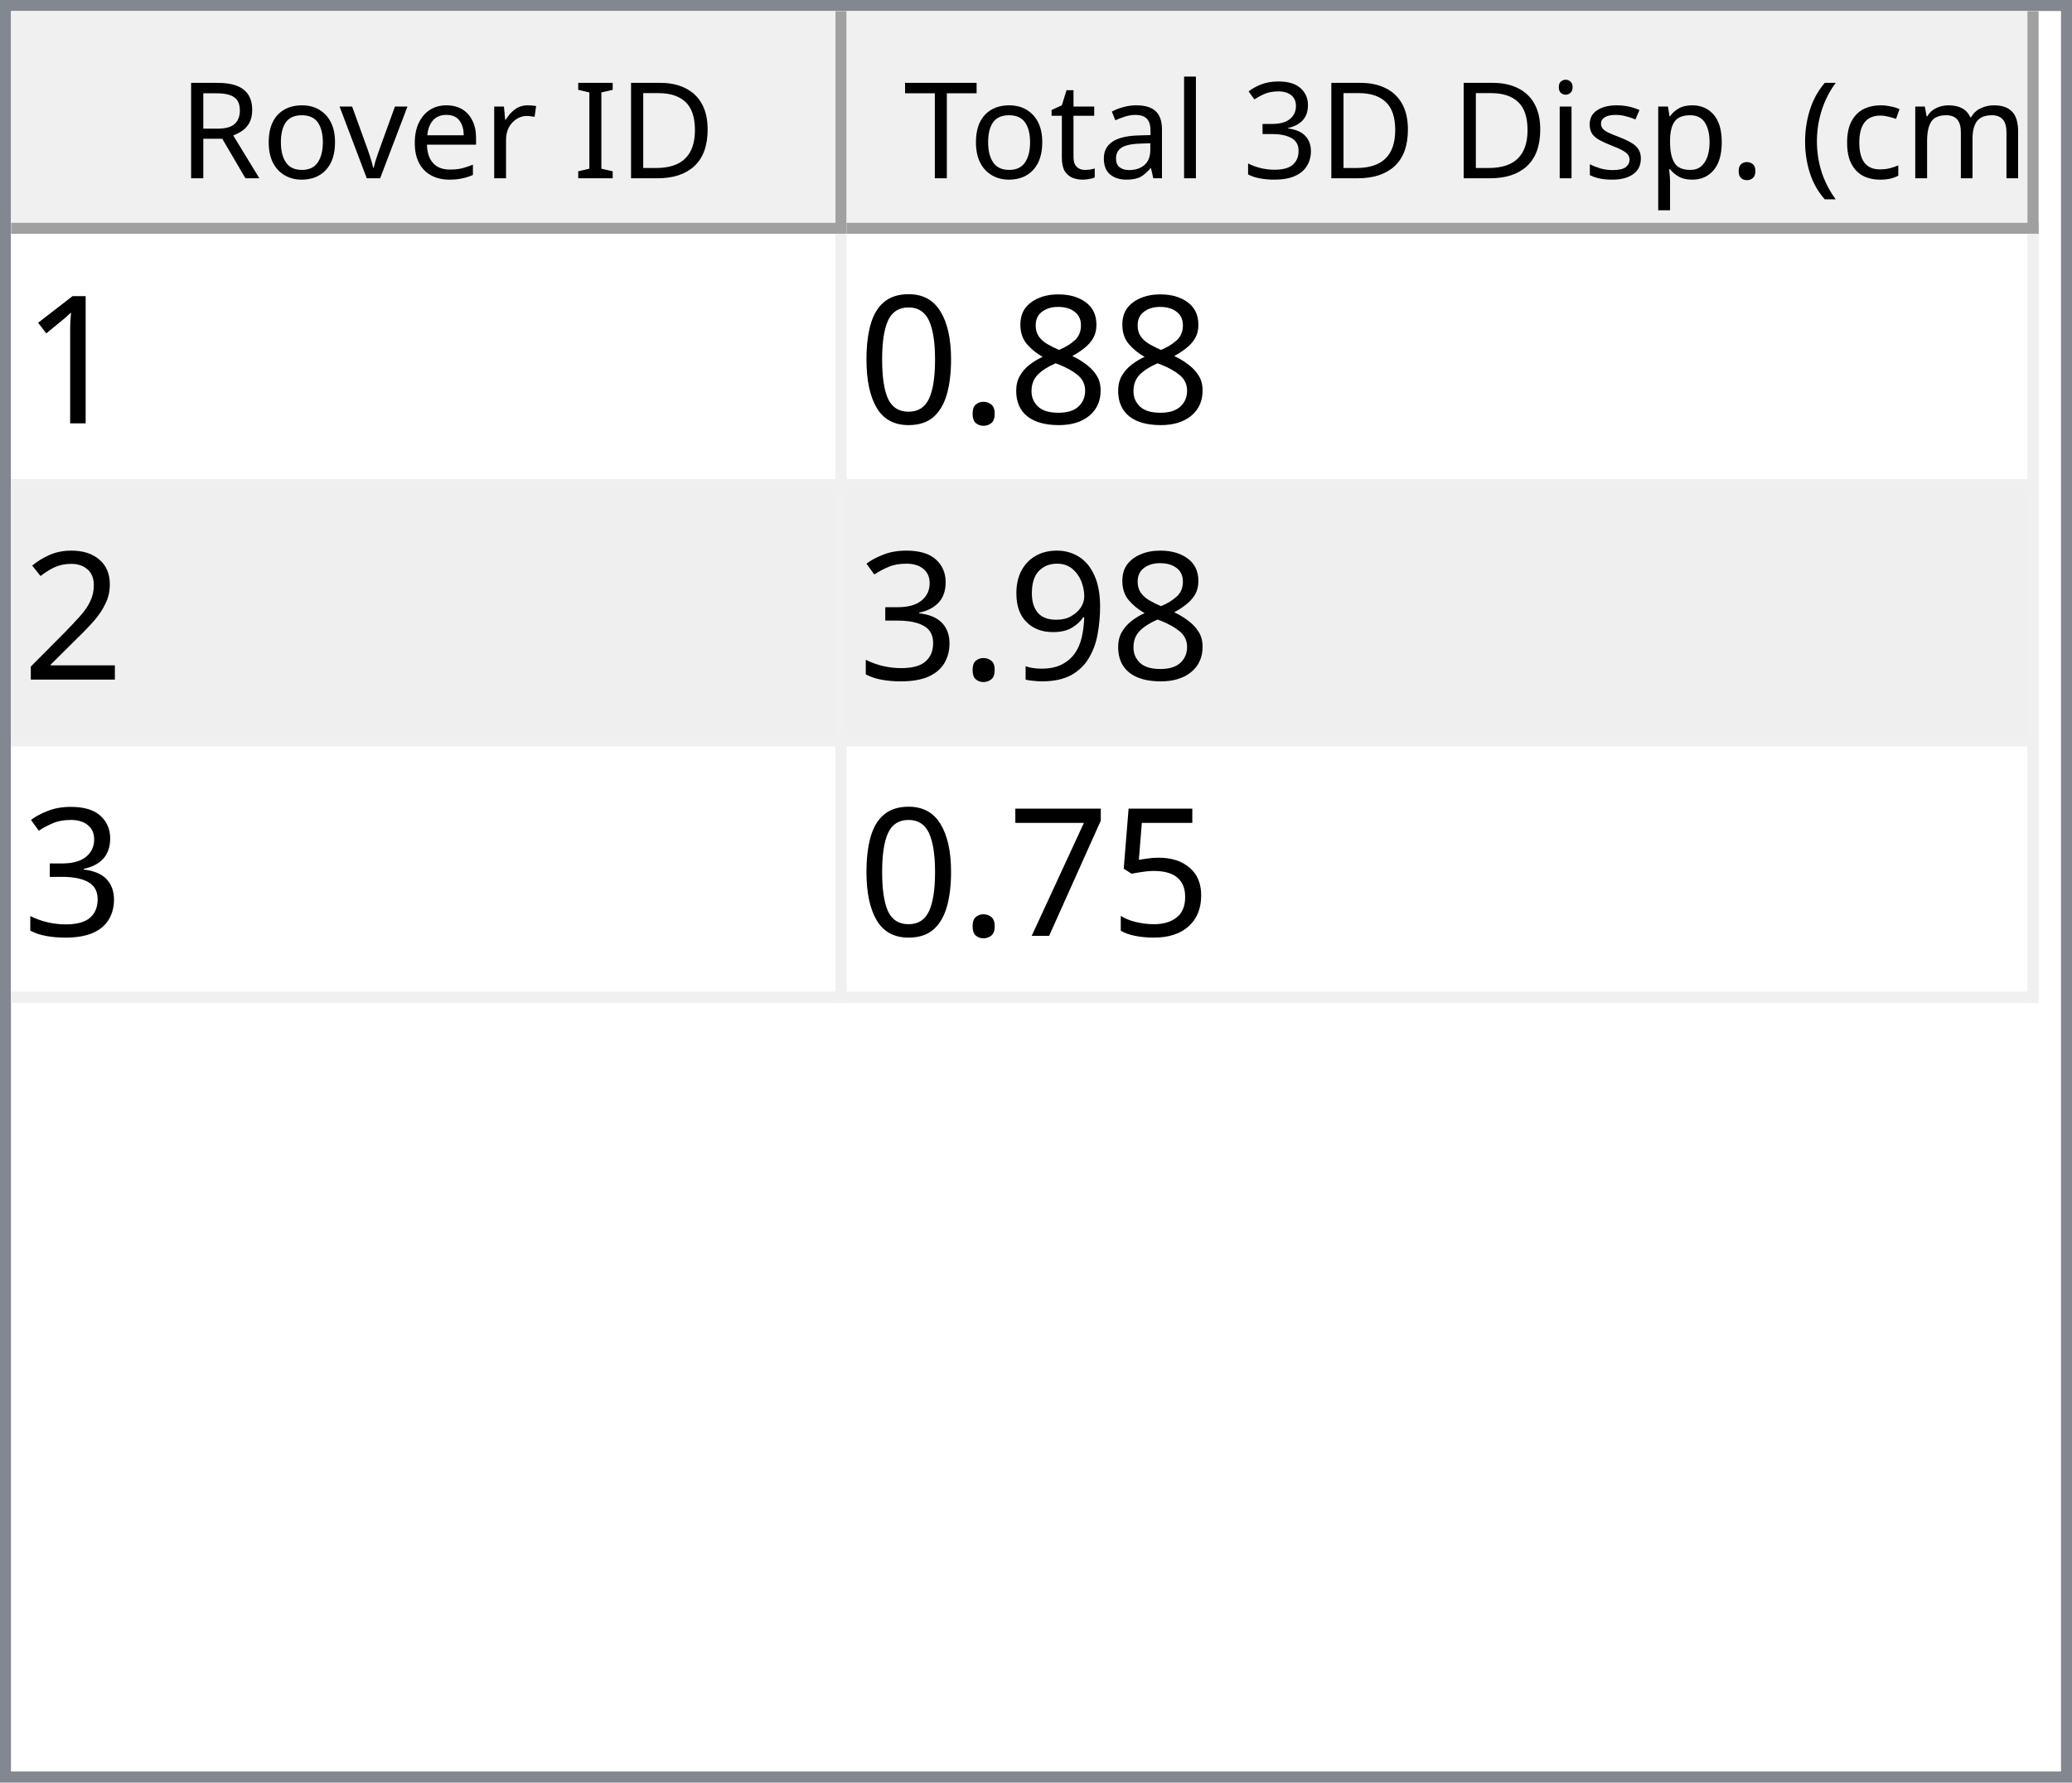
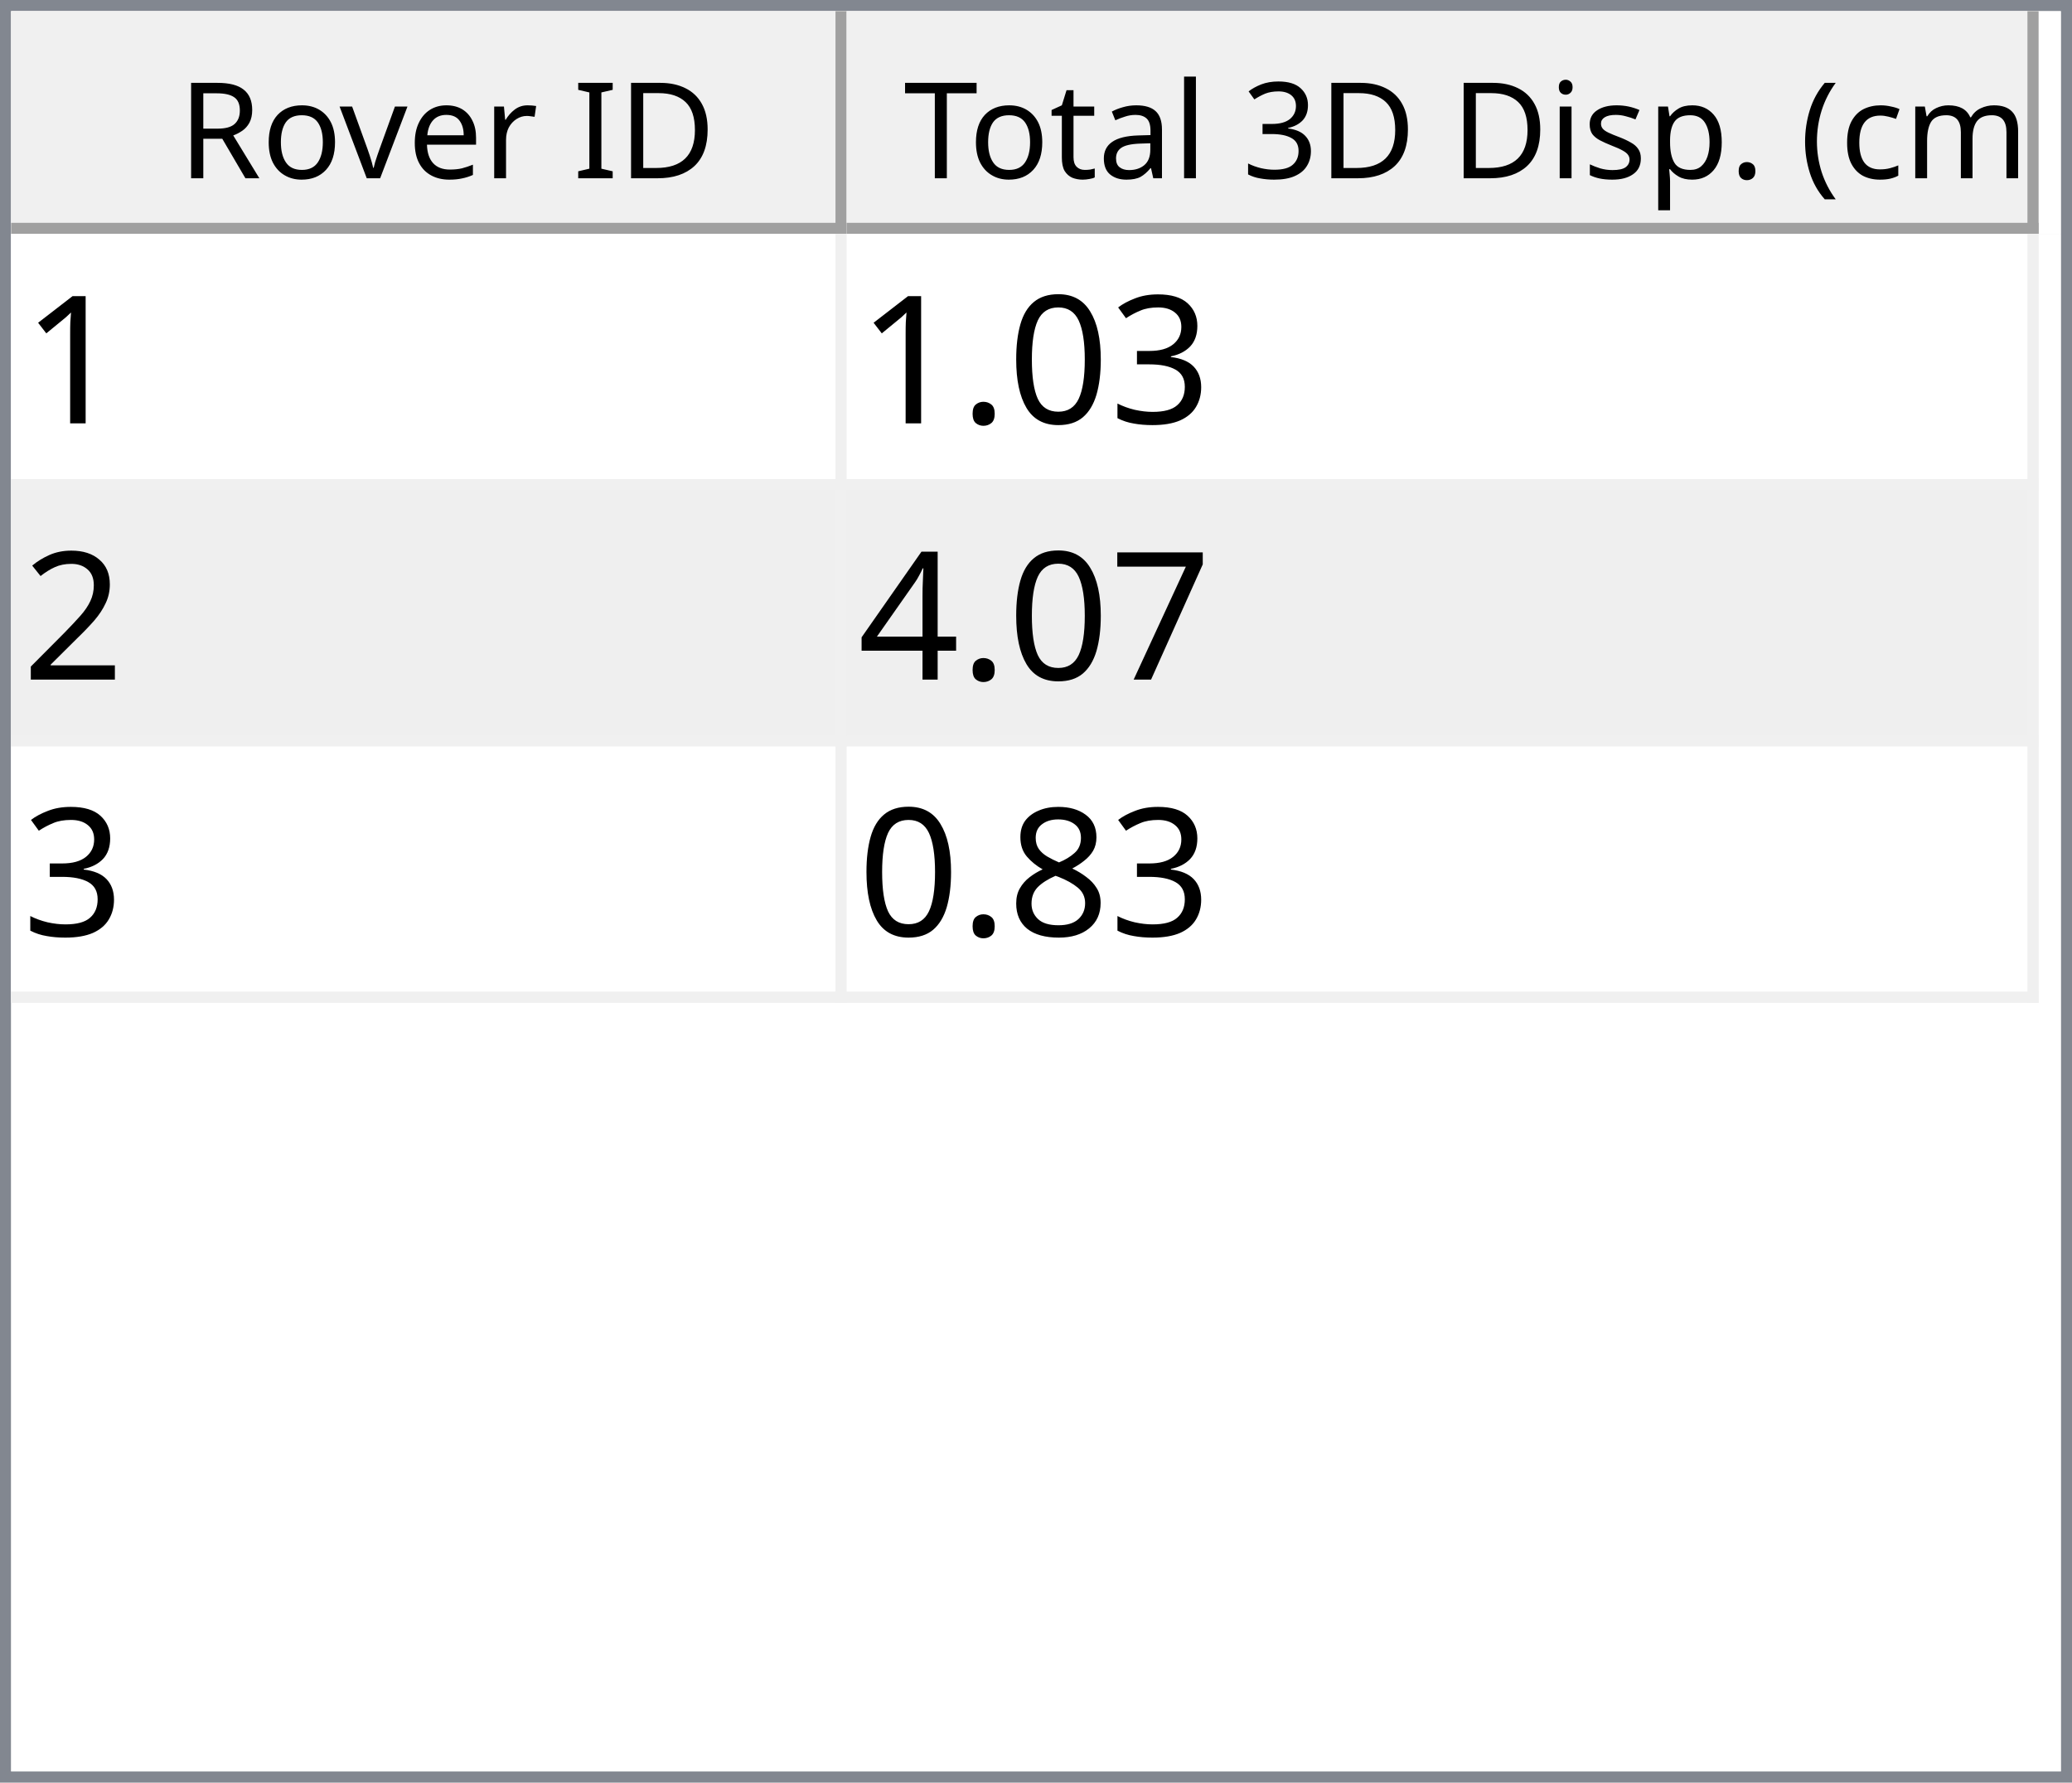
<svg xmlns="http://www.w3.org/2000/svg" style="fill-opacity:1; color-rendering:auto; color-interpolation:auto; text-rendering:auto; stroke:black; stroke-linecap:square; stroke-miterlimit:10; shape-rendering:auto; stroke-opacity:1; fill:black; stroke-dasharray:none; font-weight:normal; stroke-width:1; font-family:'Dialog'; font-style:normal; stroke-linejoin:miter; font-size:12px; stroke-dashoffset:0; image-rendering:auto;" width="186" height="160">
  <defs id="genericDefs" />
  <g>
    <defs id="defs1">
      <clipPath clipPathUnits="userSpaceOnUse" id="clipPath1">
        <path d="M0 0 L186 0 L186 160 L0 160 L0 0 Z" />
      </clipPath>
      <clipPath clipPathUnits="userSpaceOnUse" id="clipPath2">
        <path d="M0 0 L0 160 L186 160 L186 0 Z" />
      </clipPath>
      <clipPath clipPathUnits="userSpaceOnUse" id="clipPath3">
        <path d="M0 0 L0 20 L184 20 L184 0 Z" />
      </clipPath>
      <clipPath clipPathUnits="userSpaceOnUse" id="clipPath4">
        <path d="M0 0 L0 20 L75 20 L75 0 Z" />
      </clipPath>
      <clipPath clipPathUnits="userSpaceOnUse" id="clipPath5">
        <path d="M1 1 L1 19 L74 19 L74 1 Z" />
      </clipPath>
      <clipPath clipPathUnits="userSpaceOnUse" id="clipPath6">
        <path d="M0 0 L0 18 L73 18 L73 0 Z" />
      </clipPath>
      <clipPath clipPathUnits="userSpaceOnUse" id="clipPath7">
        <path d="M-0.5 -0.5 L-0.5 19.5 L74.5 19.5 L74.5 -0.5 Z" />
      </clipPath>
      <clipPath clipPathUnits="userSpaceOnUse" id="clipPath8">
        <path d="M0 0 L0 20 L107 20 L107 0 Z" />
      </clipPath>
      <clipPath clipPathUnits="userSpaceOnUse" id="clipPath9">
        <path d="M1 1 L1 19 L106 19 L106 1 Z" />
      </clipPath>
      <clipPath clipPathUnits="userSpaceOnUse" id="clipPath10">
        <path d="M0 0 L0 18 L105 18 L105 0 Z" />
      </clipPath>
      <clipPath clipPathUnits="userSpaceOnUse" id="clipPath11">
        <path d="M-0.5 -0.5 L-0.5 19.5 L106.5 19.5 L106.5 -0.5 Z" />
      </clipPath>
      <clipPath clipPathUnits="userSpaceOnUse" id="clipPath12">
        <path d="M0 0 L0 138 L184 138 L184 0 Z" />
      </clipPath>
      <clipPath clipPathUnits="userSpaceOnUse" id="clipPath13">
        <path d="M0 0 L0 69 L182 69 L182 0 Z" />
      </clipPath>
      <clipPath clipPathUnits="userSpaceOnUse" id="clipPath14">
        <path d="M-0.5 -0.5 L-0.5 68.5 L181.5 68.5 L181.5 -0.5 Z" />
      </clipPath>
      <clipPath clipPathUnits="userSpaceOnUse" id="clipPath15">
        <path d="M0 0 L0 22 L74 22 L74 0 Z" />
      </clipPath>
      <clipPath clipPathUnits="userSpaceOnUse" id="clipPath16">
        <path d="M0 0 L0 22 L106 22 L106 0 Z" />
      </clipPath>
      <font horiz-adv-x="64.551" id="font1">
        <font-face ascent="107.91" descent="25.098" units-per-em="100" style="font-style:normal; font-family:Segoe UI; font-weight:normal;" />
        <missing-glyph horiz-adv-x="64.551" d="M8.109 0 L8.109 68.266 L56.453 68.266 L56.453 0 L8.109 0 ZM15.328 7.234 L49.219 7.234 L49.219 61.031 L15.328 61.031 L15.328 7.234 Z" />
        <glyph unicode="D" horiz-adv-x="70.117" d="M9.188 0 L9.188 70.016 L28.516 70.016 Q65.531 70.016 65.531 35.891 Q65.531 19.672 55.25 9.836 Q44.969 0 27.734 0 L9.188 0 ZM17.391 62.594 L17.391 7.422 L27.828 7.422 Q41.609 7.422 49.273 14.797 Q56.938 22.172 56.938 35.688 Q56.938 62.594 28.328 62.594 L17.391 62.594 Z" />
        <glyph unicode="I" horiz-adv-x="26.611" d="M17.391 0 L9.188 0 L9.188 70.016 L17.391 70.016 L17.391 0 Z" />
        <glyph unicode=" " horiz-adv-x="27.393" d="" />
        <glyph unicode="r" horiz-adv-x="34.766" d="M34.188 41.891 Q32.078 43.5 28.125 43.5 Q23 43.5 19.555 38.672 Q16.109 33.844 16.109 25.484 L16.109 0 L8.109 0 L8.109 50 L16.109 50 L16.109 39.703 L16.312 39.703 Q18.016 44.969 21.531 47.922 Q25.047 50.875 29.391 50.875 Q32.516 50.875 34.188 50.203 L34.188 41.891 Z" />
        <glyph unicode="e" horiz-adv-x="52.295" d="M48.297 23 L12.984 23 Q13.188 14.656 17.484 10.109 Q21.781 5.562 29.297 5.562 Q37.75 5.562 44.828 11.141 L44.828 3.609 Q38.234 -1.172 27.391 -1.172 Q16.797 -1.172 10.742 5.641 Q4.688 12.453 4.688 24.812 Q4.688 36.469 11.305 43.82 Q17.922 51.172 27.734 51.172 Q37.547 51.172 42.922 44.828 Q48.297 38.484 48.297 27.203 L48.297 23 ZM40.094 29.781 Q40.047 36.719 36.75 40.578 Q33.453 44.438 27.594 44.438 Q21.922 44.438 17.969 40.383 Q14.016 36.328 13.094 29.781 L40.094 29.781 Z" />
        <glyph unicode="v" horiz-adv-x="47.9" d="M47.406 50 L27.484 0 L19.625 0 L0.688 50 L9.469 50 L22.172 13.672 Q23.578 9.672 23.922 6.688 L24.125 6.688 Q24.609 10.453 25.688 13.484 L38.969 50 L47.406 50 Z" />
        <glyph unicode="o" horiz-adv-x="58.594" d="M29 -1.172 Q17.922 -1.172 11.305 5.836 Q4.688 12.844 4.688 24.422 Q4.688 37.016 11.57 44.094 Q18.453 51.172 30.172 51.172 Q41.359 51.172 47.633 44.289 Q53.906 37.406 53.906 25.203 Q53.906 13.234 47.141 6.031 Q40.375 -1.172 29 -1.172 ZM29.594 44.438 Q21.875 44.438 17.383 39.188 Q12.891 33.938 12.891 24.703 Q12.891 15.828 17.43 10.695 Q21.969 5.562 29.594 5.562 Q37.359 5.562 41.531 10.594 Q45.703 15.625 45.703 24.906 Q45.703 34.281 41.531 39.359 Q37.359 44.438 29.594 44.438 Z" />
        <glyph unicode="R" horiz-adv-x="59.814" d="M59.375 0 L49.609 0 L37.891 19.625 Q36.281 22.359 34.766 24.289 Q33.25 26.219 31.664 27.438 Q30.078 28.656 28.25 29.219 Q26.422 29.781 24.125 29.781 L17.391 29.781 L17.391 0 L9.188 0 L9.188 70.016 L30.078 70.016 Q34.672 70.016 38.555 68.867 Q42.438 67.719 45.289 65.375 Q48.141 63.031 49.758 59.547 Q51.375 56.062 51.375 51.375 Q51.375 47.703 50.273 44.656 Q49.172 41.609 47.148 39.211 Q45.125 36.812 42.266 35.133 Q39.406 33.453 35.844 32.516 L35.844 32.328 Q37.594 31.547 38.891 30.547 Q40.188 29.547 41.359 28.18 Q42.531 26.812 43.68 25.078 Q44.828 23.344 46.234 21.047 L59.375 0 ZM17.391 62.594 L17.391 37.203 L28.516 37.203 Q31.594 37.203 34.203 38.133 Q36.812 39.062 38.719 40.797 Q40.625 42.531 41.703 45.047 Q42.781 47.562 42.781 50.688 Q42.781 56.297 39.141 59.445 Q35.5 62.594 28.609 62.594 L17.391 62.594 Z" />
        <glyph unicode=")" horiz-adv-x="30.176" d="M8.297 -15.922 L1.172 -15.922 Q16.406 2.344 16.406 26.812 Q16.406 51.469 1.078 70.016 L8.297 70.016 Q23.531 52.156 23.531 26.703 Q23.531 1.375 8.297 -15.922 Z" />
        <glyph unicode="m" horiz-adv-x="86.133" d="M79.109 0 L71.094 0 L71.094 28.719 Q71.094 37.016 68.531 40.727 Q65.969 44.438 59.906 44.438 Q54.781 44.438 51.195 39.75 Q47.609 35.062 47.609 28.516 L47.609 0 L39.594 0 L39.594 29.688 Q39.594 44.438 28.219 44.438 Q22.953 44.438 19.531 40.016 Q16.109 35.594 16.109 28.516 L16.109 0 L8.109 0 L8.109 50 L16.109 50 L16.109 42.094 L16.312 42.094 Q21.625 51.172 31.844 51.172 Q36.969 51.172 40.773 48.312 Q44.578 45.453 46 40.828 Q51.562 51.172 62.594 51.172 Q79.109 51.172 79.109 30.812 L79.109 0 Z" />
        <glyph unicode="c" horiz-adv-x="46.191" d="M42.188 2.297 Q36.422 -1.172 28.516 -1.172 Q17.828 -1.172 11.258 5.789 Q4.688 12.75 4.688 23.828 Q4.688 36.188 11.766 43.68 Q18.844 51.172 30.672 51.172 Q37.25 51.172 42.281 48.734 L42.281 40.531 Q36.719 44.438 30.375 44.438 Q22.703 44.438 17.797 38.945 Q12.891 33.453 12.891 24.516 Q12.891 15.719 17.508 10.641 Q22.125 5.562 29.891 5.562 Q36.422 5.562 42.188 9.906 L42.188 2.297 Z" />
        <glyph unicode="(" horiz-adv-x="30.176" d="M29.109 -15.922 L21.969 -15.922 Q6.844 1.375 6.844 26.703 Q6.844 52.156 21.969 70.016 L29.203 70.016 Q13.875 51.469 13.875 26.812 Q13.875 2.344 29.109 -15.922 Z" />
        <glyph unicode="." horiz-adv-x="21.68" d="M10.891 -1.078 Q8.641 -1.078 7.055 0.539 Q5.469 2.156 5.469 4.391 Q5.469 6.641 7.055 8.273 Q8.641 9.906 10.891 9.906 Q13.188 9.906 14.797 8.273 Q16.406 6.641 16.406 4.391 Q16.406 2.156 14.797 0.539 Q13.188 -1.078 10.891 -1.078 Z" />
        <glyph unicode="p" horiz-adv-x="58.789" d="M16.312 7.234 L16.109 7.234 L16.109 -23 L8.109 -23 L8.109 50 L16.109 50 L16.109 41.219 L16.312 41.219 Q22.219 51.172 33.594 51.172 Q43.266 51.172 48.688 44.461 Q54.109 37.75 54.109 26.469 Q54.109 13.922 48 6.375 Q41.891 -1.172 31.297 -1.172 Q21.578 -1.172 16.312 7.234 ZM16.109 27.391 L16.109 20.406 Q16.109 14.203 20.141 9.883 Q24.172 5.562 30.375 5.562 Q37.641 5.562 41.773 11.133 Q45.906 16.703 45.906 26.609 Q45.906 34.969 42.047 39.703 Q38.188 44.438 31.594 44.438 Q24.609 44.438 20.359 39.578 Q16.109 34.719 16.109 27.391 Z" />
        <glyph unicode="s" horiz-adv-x="42.432" d="M5.078 1.812 L5.078 10.406 Q11.625 5.562 19.484 5.562 Q30.031 5.562 30.031 12.594 Q30.031 14.594 29.125 15.992 Q28.219 17.391 26.68 18.461 Q25.141 19.531 23.07 20.383 Q21 21.234 18.609 22.172 Q15.281 23.484 12.766 24.828 Q10.25 26.172 8.57 27.859 Q6.891 29.547 6.031 31.695 Q5.172 33.844 5.172 36.719 Q5.172 40.234 6.789 42.945 Q8.406 45.656 11.086 47.484 Q13.766 49.312 17.211 50.242 Q20.656 51.172 24.312 51.172 Q30.812 51.172 35.938 48.922 L35.938 40.828 Q30.422 44.438 23.25 44.438 Q21 44.438 19.195 43.922 Q17.391 43.406 16.094 42.477 Q14.797 41.547 14.086 40.258 Q13.375 38.969 13.375 37.406 Q13.375 35.453 14.086 34.133 Q14.797 32.812 16.164 31.789 Q17.531 30.766 19.484 29.938 Q21.438 29.109 23.922 28.125 Q27.25 26.859 29.883 25.516 Q32.516 24.172 34.375 22.484 Q36.234 20.797 37.234 18.602 Q38.234 16.406 38.234 13.375 Q38.234 9.672 36.602 6.938 Q34.969 4.203 32.234 2.398 Q29.5 0.594 25.93 -0.289 Q22.359 -1.172 18.453 -1.172 Q10.75 -1.172 5.078 1.812 Z" />
        <glyph unicode="i" horiz-adv-x="24.219" d="M12.203 62.703 Q10.062 62.703 8.547 64.164 Q7.031 65.625 7.031 67.875 Q7.031 70.125 8.547 71.609 Q10.062 73.094 12.203 73.094 Q14.406 73.094 15.945 71.609 Q17.484 70.125 17.484 67.875 Q17.484 65.719 15.945 64.211 Q14.406 62.703 12.203 62.703 ZM16.109 0 L8.109 0 L8.109 50 L16.109 50 L16.109 0 Z" />
        <glyph unicode="3" horiz-adv-x="53.906" d="M46.531 19.828 Q46.531 15.094 44.75 11.211 Q42.969 7.328 39.719 4.57 Q36.469 1.812 31.93 0.297 Q27.391 -1.219 21.922 -1.219 Q11.922 -1.219 6 2.594 L6 11.188 Q13.094 5.609 22.219 5.609 Q25.875 5.609 28.828 6.539 Q31.781 7.469 33.906 9.227 Q36.031 10.984 37.18 13.477 Q38.328 15.969 38.328 19.094 Q38.328 32.812 18.797 32.812 L12.984 32.812 L12.984 39.594 L18.5 39.594 Q35.797 39.594 35.797 52.484 Q35.797 64.406 22.609 64.406 Q15.188 64.406 8.688 59.422 L8.688 67.188 Q15.375 71.188 24.609 71.188 Q29 71.188 32.57 69.969 Q36.141 68.75 38.68 66.555 Q41.219 64.359 42.609 61.281 Q44 58.203 44 54.5 Q44 40.672 30.031 36.719 L30.031 36.531 Q33.594 36.141 36.625 34.797 Q39.656 33.453 41.852 31.305 Q44.047 29.156 45.289 26.25 Q46.531 23.344 46.531 19.828 Z" />
        <glyph unicode="l" horiz-adv-x="24.219" d="M16.109 0 L8.109 0 L8.109 74.031 L16.109 74.031 L16.109 0 Z" />
        <glyph unicode="a" horiz-adv-x="50.879" d="M43.891 0 L35.891 0 L35.891 7.812 L35.688 7.812 Q30.469 -1.172 20.312 -1.172 Q12.844 -1.172 8.617 2.781 Q4.391 6.734 4.391 13.281 Q4.391 27.297 20.906 29.594 L35.891 31.688 Q35.891 44.438 25.594 44.438 Q16.547 44.438 9.281 38.281 L9.281 46.484 Q16.656 51.172 26.266 51.172 Q43.891 51.172 43.891 32.516 L43.891 0 ZM35.891 25.297 L23.828 23.641 Q18.266 22.859 15.43 20.875 Q12.594 18.891 12.594 13.875 Q12.594 10.203 15.211 7.883 Q17.828 5.562 22.172 5.562 Q28.125 5.562 32.008 9.742 Q35.891 13.922 35.891 20.312 L35.891 25.297 Z" />
        <glyph unicode="t" horiz-adv-x="33.887" d="M31.297 0.484 Q28.469 -1.078 23.828 -1.078 Q10.688 -1.078 10.688 13.578 L10.688 43.172 L2.094 43.172 L2.094 50 L10.688 50 L10.688 62.203 L18.703 64.797 L18.703 50 L31.297 50 L31.297 43.172 L18.703 43.172 L18.703 14.984 Q18.703 9.969 20.414 7.82 Q22.125 5.672 26.078 5.672 Q29.109 5.672 31.297 7.328 L31.297 0.484 Z" />
        <glyph unicode="T" horiz-adv-x="52.393" d="M50.594 62.594 L30.375 62.594 L30.375 0 L22.172 0 L22.172 62.594 L2 62.594 L2 70.016 L50.594 70.016 L50.594 62.594 Z" />
      </font>
      <font horiz-adv-x="75.0" id="font2">
        <font-face ascent="100.537" descent="21.973" units-per-em="100" style="font-style:normal; font-family:sans-serif; font-weight:normal;" />
        <missing-glyph horiz-adv-x="75.0" d="M12.5 0 L12.5 62.5 L62.5 62.5 L62.5 0 L12.5 0 ZM14.062 1.562 L60.938 1.562 L60.938 60.938 L14.062 60.938 L14.062 1.562 Z" />
        <glyph unicode="1" horiz-adv-x="55.615" d="M37.25 0 L28.469 0 L28.469 56 Q25.297 52.984 20.141 49.953 Q14.984 46.922 10.891 45.406 L10.891 53.906 Q18.266 57.375 23.781 62.305 Q29.297 67.234 31.594 71.875 L37.25 71.875 L37.25 0 Z" />
+         <glyph unicode="3" horiz-adv-x="55.615" d="M4.203 18.891 L12.984 20.062 Q14.5 12.594 18.141 9.297 Q21.781 6 27 6 Q33.203 6 37.477 10.297 Q41.75 14.594 41.75 20.953 Q41.75 27 37.797 30.93 Q33.844 34.859 27.734 34.859 Q25.25 34.859 21.531 33.891 L22.516 41.609 Q23.391 41.5 23.922 41.5 Q29.547 41.5 34.039 44.43 Q38.531 47.359 38.531 53.469 Q38.531 58.297 35.258 61.477 Q31.984 64.656 26.812 64.656 Q21.688 64.656 18.266 61.43 Q14.844 58.203 13.875 51.766 L5.078 53.328 Q6.688 62.156 12.398 67.016 Q18.109 71.875 26.609 71.875 Q32.469 71.875 37.398 69.359 Q42.328 66.844 44.945 62.5 Q47.562 58.156 47.562 53.266 Q47.562 48.641 45.07 44.828 Q42.578 41.016 37.703 38.766 Q44.047 37.312 47.562 32.695 Q51.078 28.078 51.078 21.141 Q51.078 11.766 44.242 5.25 Q37.406 -1.266 26.953 -1.266 Q17.531 -1.266 11.305 4.352 Q5.078 9.969 4.203 18.891 Z" />
+         <glyph unicode="0" horiz-adv-x="55.615" d="M4.156 35.297 Q4.156 48 6.766 55.742 Q9.375 63.484 14.523 67.68 Q19.672 71.875 27.484 71.875 Q33.25 71.875 37.594 69.555 Q41.938 67.234 44.773 62.867 Q47.609 58.5 49.219 52.227 Q50.828 45.953 50.828 35.297 Q50.828 22.703 48.242 14.969 Q45.656 7.234 40.508 3.008 Q35.359 -1.219 27.484 -1.219 Q17.141 -1.219 11.234 6.203 Q4.156 15.141 4.156 35.297 ZM13.188 35.297 Q13.188 17.672 17.312 11.836 Q21.438 6 27.484 6 Q33.547 6 37.672 11.859 Q41.797 17.719 41.797 35.297 Q41.797 52.984 37.672 58.789 Q33.547 64.594 27.391 64.594 Q21.344 64.594 17.719 59.469 Q13.188 52.938 13.188 35.297 Z" />
+         <glyph unicode="." horiz-adv-x="27.783" d="M9.078 0 L9.078 10.016 L19.094 10.016 L19.094 0 L9.078 0 Z" />
+         <glyph unicode="2" horiz-adv-x="55.615" d="M50.344 8.453 L50.344 0 L3.031 0 Q2.938 3.172 4.047 6.109 Q5.859 10.938 9.836 15.625 Q13.812 20.312 21.344 26.469 Q33.016 36.031 37.117 41.625 Q41.219 47.219 41.219 52.203 Q41.219 57.422 37.477 61.008 Q33.734 64.594 27.734 64.594 Q21.391 64.594 17.578 60.789 Q13.766 56.984 13.719 50.25 L4.688 51.172 Q5.609 61.281 11.664 66.578 Q17.719 71.875 27.938 71.875 Q38.234 71.875 44.242 66.164 Q50.25 60.453 50.25 52 Q50.25 47.703 48.492 43.555 Q46.734 39.406 42.656 34.812 Q38.578 30.219 29.109 22.219 Q21.188 15.578 18.945 13.211 Q16.703 10.844 15.234 8.453 L50.344 8.453 Z" />
+         <glyph unicode="7" horiz-adv-x="55.615" d="M4.734 62.203 L4.734 70.656 L51.078 70.656 L51.078 63.812 Q44.234 56.547 37.523 44.484 Q30.812 32.422 27.156 19.672 Q24.516 10.688 23.781 0 L14.75 0 Q14.891 8.453 18.062 20.414 Q21.234 32.375 27.172 43.484 Q33.109 54.594 39.797 62.203 L4.734 62.203 Z" />
+         <glyph unicode="4" horiz-adv-x="55.615" d="M32.328 0 L32.328 17.141 L1.266 17.141 L1.266 25.203 L33.938 71.578 L41.109 71.578 L41.109 25.203 L50.781 25.203 L50.781 17.141 L41.109 17.141 L41.109 0 L32.328 0 ZM32.328 25.203 L32.328 57.469 L9.906 25.203 L32.328 25.203 Z" />
        <glyph unicode="8" horiz-adv-x="55.615" d="M17.672 38.812 Q12.203 40.828 9.57 44.539 Q6.938 48.25 6.938 53.422 Q6.938 61.234 12.555 66.555 Q18.172 71.875 27.484 71.875 Q36.859 71.875 42.578 66.43 Q48.297 60.984 48.297 53.172 Q48.297 48.188 45.68 44.508 Q43.062 40.828 37.75 38.812 Q44.344 36.672 47.781 31.883 Q51.219 27.094 51.219 20.453 Q51.219 11.281 44.727 5.031 Q38.234 -1.219 27.641 -1.219 Q17.047 -1.219 10.547 5.055 Q4.047 11.328 4.047 20.703 Q4.047 27.688 7.594 32.398 Q11.141 37.109 17.672 38.812 ZM15.922 53.719 Q15.922 48.641 19.195 45.414 Q22.469 42.188 27.688 42.188 Q32.766 42.188 36.016 45.383 Q39.266 48.578 39.266 53.219 Q39.266 58.062 35.914 61.359 Q32.562 64.656 27.594 64.656 Q22.562 64.656 19.242 61.43 Q15.922 58.203 15.922 53.719 ZM13.094 20.656 Q13.094 16.891 14.875 13.375 Q16.656 9.859 20.172 7.93 Q23.688 6 27.734 6 Q34.031 6 38.133 10.055 Q42.234 14.109 42.234 20.359 Q42.234 26.703 38.016 30.859 Q33.797 35.016 27.438 35.016 Q21.234 35.016 17.164 30.914 Q13.094 26.812 13.094 20.656 Z" />
-         <glyph unicode="." horiz-adv-x="27.783" d="M9.078 0 L9.078 10.016 L19.094 10.016 L19.094 0 L9.078 0 Z" />
-         <glyph unicode="0" horiz-adv-x="55.615" d="M4.156 35.297 Q4.156 48 6.766 55.742 Q9.375 63.484 14.523 67.68 Q19.672 71.875 27.484 71.875 Q33.25 71.875 37.594 69.555 Q41.938 67.234 44.773 62.867 Q47.609 58.5 49.219 52.227 Q50.828 45.953 50.828 35.297 Q50.828 22.703 48.242 14.969 Q45.656 7.234 40.508 3.008 Q35.359 -1.219 27.484 -1.219 Q17.141 -1.219 11.234 6.203 Q4.156 15.141 4.156 35.297 ZM13.188 35.297 Q13.188 17.672 17.312 11.836 Q21.438 6 27.484 6 Q33.547 6 37.672 11.859 Q41.797 17.719 41.797 35.297 Q41.797 52.984 37.672 58.789 Q33.547 64.594 27.391 64.594 Q21.344 64.594 17.719 59.469 Q13.188 52.938 13.188 35.297 Z" />
-         <glyph unicode="2" horiz-adv-x="55.615" d="M50.344 8.453 L50.344 0 L3.031 0 Q2.938 3.172 4.047 6.109 Q5.859 10.938 9.836 15.625 Q13.812 20.312 21.344 26.469 Q33.016 36.031 37.117 41.625 Q41.219 47.219 41.219 52.203 Q41.219 57.422 37.477 61.008 Q33.734 64.594 27.734 64.594 Q21.391 64.594 17.578 60.789 Q13.766 56.984 13.719 50.25 L4.688 51.172 Q5.609 61.281 11.664 66.578 Q17.719 71.875 27.938 71.875 Q38.234 71.875 44.242 66.164 Q50.25 60.453 50.25 52 Q50.25 47.703 48.492 43.555 Q46.734 39.406 42.656 34.812 Q38.578 30.219 29.109 22.219 Q21.188 15.578 18.945 13.211 Q16.703 10.844 15.234 8.453 L50.344 8.453 Z" />
-         <glyph unicode="9" horiz-adv-x="55.615" d="M5.469 16.547 L13.922 17.328 Q14.984 11.375 18.016 8.688 Q21.047 6 25.781 6 Q29.828 6 32.883 7.859 Q35.938 9.719 37.891 12.82 Q39.844 15.922 41.164 21.195 Q42.484 26.469 42.484 31.938 Q42.484 32.516 42.438 33.688 Q39.797 29.5 35.234 26.883 Q30.672 24.266 25.344 24.266 Q16.453 24.266 10.305 30.711 Q4.156 37.156 4.156 47.703 Q4.156 58.594 10.578 65.234 Q17 71.875 26.656 71.875 Q33.641 71.875 39.43 68.117 Q45.219 64.359 48.219 57.398 Q51.219 50.438 51.219 37.25 Q51.219 23.531 48.242 15.406 Q45.266 7.281 39.383 3.031 Q33.5 -1.219 25.594 -1.219 Q17.188 -1.219 11.867 3.445 Q6.547 8.109 5.469 16.547 ZM41.453 48.141 Q41.453 55.719 37.43 60.156 Q33.406 64.594 27.734 64.594 Q21.875 64.594 17.531 59.812 Q13.188 55.031 13.188 47.406 Q13.188 40.578 17.312 36.305 Q21.438 32.031 27.484 32.031 Q33.594 32.031 37.523 36.305 Q41.453 40.578 41.453 48.141 Z" />
-         <glyph unicode="3" horiz-adv-x="55.615" d="M4.203 18.891 L12.984 20.062 Q14.5 12.594 18.141 9.297 Q21.781 6 27 6 Q33.203 6 37.477 10.297 Q41.75 14.594 41.75 20.953 Q41.75 27 37.797 30.93 Q33.844 34.859 27.734 34.859 Q25.25 34.859 21.531 33.891 L22.516 41.609 Q23.391 41.5 23.922 41.5 Q29.547 41.5 34.039 44.43 Q38.531 47.359 38.531 53.469 Q38.531 58.297 35.258 61.477 Q31.984 64.656 26.812 64.656 Q21.688 64.656 18.266 61.43 Q14.844 58.203 13.875 51.766 L5.078 53.328 Q6.688 62.156 12.398 67.016 Q18.109 71.875 26.609 71.875 Q32.469 71.875 37.398 69.359 Q42.328 66.844 44.945 62.5 Q47.562 58.156 47.562 53.266 Q47.562 48.641 45.07 44.828 Q42.578 41.016 37.703 38.766 Q44.047 37.312 47.562 32.695 Q51.078 28.078 51.078 21.141 Q51.078 11.766 44.242 5.25 Q37.406 -1.266 26.953 -1.266 Q17.531 -1.266 11.305 4.352 Q5.078 9.969 4.203 18.891 Z" />
-         <glyph unicode="5" horiz-adv-x="55.615" d="M4.156 18.75 L13.375 19.531 Q14.406 12.797 18.141 9.398 Q21.875 6 27.156 6 Q33.5 6 37.891 10.789 Q42.281 15.578 42.281 23.484 Q42.281 31 38.062 35.352 Q33.844 39.703 27 39.703 Q22.75 39.703 19.336 37.773 Q15.922 35.844 13.969 32.766 L5.719 33.844 L12.641 70.609 L48.25 70.609 L48.25 62.203 L19.672 62.203 L15.828 42.969 Q22.266 47.469 29.344 47.469 Q38.719 47.469 45.164 40.969 Q51.609 34.469 51.609 24.266 Q51.609 14.547 45.953 7.469 Q39.062 -1.219 27.156 -1.219 Q17.391 -1.219 11.211 4.25 Q5.031 9.719 4.156 18.75 Z" />
-         <glyph unicode="7" horiz-adv-x="55.615" d="M4.734 62.203 L4.734 70.656 L51.078 70.656 L51.078 63.812 Q44.234 56.547 37.523 44.484 Q30.812 32.422 27.156 19.672 Q24.516 10.688 23.781 0 L14.75 0 Q14.891 8.453 18.062 20.414 Q21.234 32.375 27.172 43.484 Q33.109 54.594 39.797 62.203 L4.734 62.203 Z" />
      </font>
    </defs>
    <g style="fill:white; stroke:white;">
      <rect x="0" y="0" width="186" style="clip-path:url(#clipPath1); stroke:none;" height="160" />
    </g>
    <g style="fill:white; text-rendering:optimizeSpeed; color-rendering:optimizeSpeed; image-rendering:optimizeSpeed; shape-rendering:crispEdges; stroke:white; color-interpolation:sRGB;">
      <rect x="0" width="186" height="160" y="0" style="stroke:none;" />
      <path style="stroke:none;" d="M0 160 L186 160 L186 0 L0 0 Z" />
    </g>
    <g style="fill:rgb(240,240,240); font-family:'Segoe UI'; stroke:rgb(240,240,240);">
      <rect x="0" y="0" width="186" style="clip-path:url(#clipPath2); stroke:none;" height="160" />
    </g>
    <g style="fill:rgb(130,135,144); font-family:'Segoe UI'; stroke:rgb(130,135,144);">
      <path d="M0 0 L186 0 L186 160 L0 160 L0 0 ZM1 1 L185 1 L185 159 L1 159 L1 1 Z" style="fill-rule:evenodd; clip-path:url(#clipPath2); stroke:none;" />
    </g>
    <g style="fill:white; font-family:'Segoe UI'; stroke:white;" transform="translate(1,1)">
      <rect x="0" y="0" width="184" style="clip-path:url(#clipPath3); stroke:none;" height="20" />
    </g>
    <g style="fill:rgb(240,240,240); font-family:'Segoe UI'; stroke:rgb(240,240,240);" transform="translate(1,1)">
      <rect x="0" y="0" width="75" style="clip-path:url(#clipPath4); stroke:none;" height="20" />
    </g>
    <g style="font-family:'Segoe UI';" transform="translate(2,2)">
      <text x="14" xml:space="preserve" y="14" style="clip-path:url(#clipPath6); stroke:none;">Rover ID</text>
    </g>
    <g style="fill:rgb(160,160,160); font-family:'Segoe UI'; stroke:rgb(160,160,160); stroke-linejoin:bevel;" transform="translate(1.5,1.5)">
      <line x1="74" x2="74" y1="0" style="fill:none; clip-path:url(#clipPath7);" y2="19" />
    </g>
    <g style="fill:rgb(160,160,160); font-family:'Segoe UI'; stroke:rgb(160,160,160); stroke-linejoin:bevel;" transform="matrix(1,0,0,1,1,1) translate(0.5,0.5)">
      <line x1="0" x2="74" y1="19" style="fill:none; clip-path:url(#clipPath7);" y2="19" />
    </g>
    <g style="fill:rgb(240,240,240); font-family:'Segoe UI'; stroke:rgb(240,240,240);" transform="translate(76,1)">
      <rect x="0" y="0" width="107" style="clip-path:url(#clipPath8); stroke:none;" height="20" />
    </g>
    <g style="font-family:'Segoe UI';" transform="translate(77,2)">
      <text x="1" xml:space="preserve" y="14" style="clip-path:url(#clipPath10); stroke:none;"> Total 3D Disp. (cm)</text>
    </g>
    <g style="fill:rgb(160,160,160); font-family:'Segoe UI'; stroke:rgb(160,160,160); stroke-linejoin:bevel;" transform="translate(76.5,1.5)">
      <line x1="106" x2="106" y1="0" style="fill:none; clip-path:url(#clipPath11);" y2="19" />
    </g>
    <g style="fill:rgb(160,160,160); font-family:'Segoe UI'; stroke:rgb(160,160,160); stroke-linejoin:bevel;" transform="matrix(1,0,0,1,76,1) translate(0.5,0.5)">
      <line x1="0" x2="106" y1="19" style="fill:none; clip-path:url(#clipPath11);" y2="19" />
    </g>
    <g style="fill:white; font-family:'Segoe UI'; stroke:white;" transform="translate(1,21)">
      <rect x="0" y="0" width="184" style="clip-path:url(#clipPath12); stroke:none;" height="138" />
    </g>
    <g style="fill:rgb(240,240,240); font-size:16px; font-family:sans-serif; stroke:rgb(240,240,240);" transform="translate(1,21)">
      <rect x="0" y="0" width="182" style="clip-path:url(#clipPath13); stroke:none;" height="69" />
      <line transform="translate(0.5,0.5)" x1="0" x2="181" y1="22" style="clip-path:url(#clipPath14); fill:none; stroke-linejoin:bevel;" y2="22" />
    </g>
    <g transform="matrix(1,0,0,1,1,21) translate(0.5,0.5)" style="fill:rgb(240,240,240); font-size:16px; font-family:sans-serif; stroke:rgb(240,240,240); stroke-linejoin:bevel;">
      <line x1="0" x2="181" y1="45" style="fill:none; clip-path:url(#clipPath14);" y2="45" />
    </g>
    <g transform="matrix(1,0,0,1,1,21) translate(0.5,0.5)" style="fill:rgb(240,240,240); font-size:16px; font-family:sans-serif; stroke:rgb(240,240,240); stroke-linejoin:bevel;">
      <line x1="0" x2="181" y1="68" style="fill:none; clip-path:url(#clipPath14);" y2="68" />
    </g>
    <g transform="matrix(1,0,0,1,1,21) translate(0.5,0.5)" style="fill:rgb(240,240,240); font-size:16px; font-family:sans-serif; stroke:rgb(240,240,240); stroke-linejoin:bevel;">
      <line x1="74" x2="74" y1="0" style="fill:none; clip-path:url(#clipPath14);" y2="68" />
    </g>
    <g transform="matrix(1,0,0,1,1,21) translate(0.5,0.5)" style="fill:rgb(240,240,240); font-size:16px; font-family:sans-serif; stroke:rgb(240,240,240); stroke-linejoin:bevel;">
      <line x1="181" x2="181" y1="0" style="fill:none; clip-path:url(#clipPath14);" y2="68" />
    </g>
    <g style="fill:white; font-size:16px; font-family:sans-serif; stroke:white;" transform="matrix(1,0,0,1,1,21)">
      <rect x="0" y="0" width="74" style="clip-path:url(#clipPath15); stroke:none;" height="22" />
      <text x="1" y="17" style="fill:black; clip-path:url(#clipPath15); stroke:none;" xml:space="preserve">1</text>
    </g>
    <g style="fill:white; font-size:16px; font-family:sans-serif; stroke:white;" transform="matrix(1,0,0,1,1,21) translate(75,0)">
      <rect x="0" y="0" width="106" style="clip-path:url(#clipPath16); stroke:none;" height="22" />
-       <text x="1" y="17" style="fill:black; clip-path:url(#clipPath16); stroke:none;" xml:space="preserve">0.88</text>
+       <text x="1" y="17" style="fill:black; clip-path:url(#clipPath16); stroke:none;" xml:space="preserve">1.03</text>
    </g>
    <g style="fill:rgb(239,239,239); font-size:16px; font-family:sans-serif; stroke:rgb(239,239,239);" transform="matrix(1,0,0,1,1,21) translate(0,23)">
      <rect x="0" y="0" width="74" style="clip-path:url(#clipPath15); stroke:none;" height="22" />
      <text x="1" y="17" style="fill:black; clip-path:url(#clipPath15); stroke:none;" xml:space="preserve">2</text>
    </g>
    <g style="fill:rgb(239,239,239); font-size:16px; font-family:sans-serif; stroke:rgb(239,239,239);" transform="matrix(1,0,0,1,1,21) translate(75,23)">
      <rect x="0" y="0" width="106" style="clip-path:url(#clipPath16); stroke:none;" height="22" />
-       <text x="1" y="17" style="fill:black; clip-path:url(#clipPath16); stroke:none;" xml:space="preserve">3.98</text>
+       <text x="1" y="17" style="fill:black; clip-path:url(#clipPath16); stroke:none;" xml:space="preserve">4.07</text>
    </g>
    <g style="fill:white; font-size:16px; font-family:sans-serif; stroke:white;" transform="matrix(1,0,0,1,1,21) translate(0,46)">
      <rect x="0" y="0" width="74" style="clip-path:url(#clipPath15); stroke:none;" height="22" />
      <text x="1" y="17" style="fill:black; clip-path:url(#clipPath15); stroke:none;" xml:space="preserve">3</text>
    </g>
    <g style="fill:white; font-size:16px; font-family:sans-serif; stroke:white;" transform="matrix(1,0,0,1,1,21) translate(75,46)">
      <rect x="0" y="0" width="106" style="clip-path:url(#clipPath16); stroke:none;" height="22" />
-       <text x="1" y="17" style="fill:black; clip-path:url(#clipPath16); stroke:none;" xml:space="preserve">0.75</text>
+       <text x="1" y="17" style="fill:black; clip-path:url(#clipPath16); stroke:none;" xml:space="preserve">0.83</text>
    </g>
  </g>
</svg>
